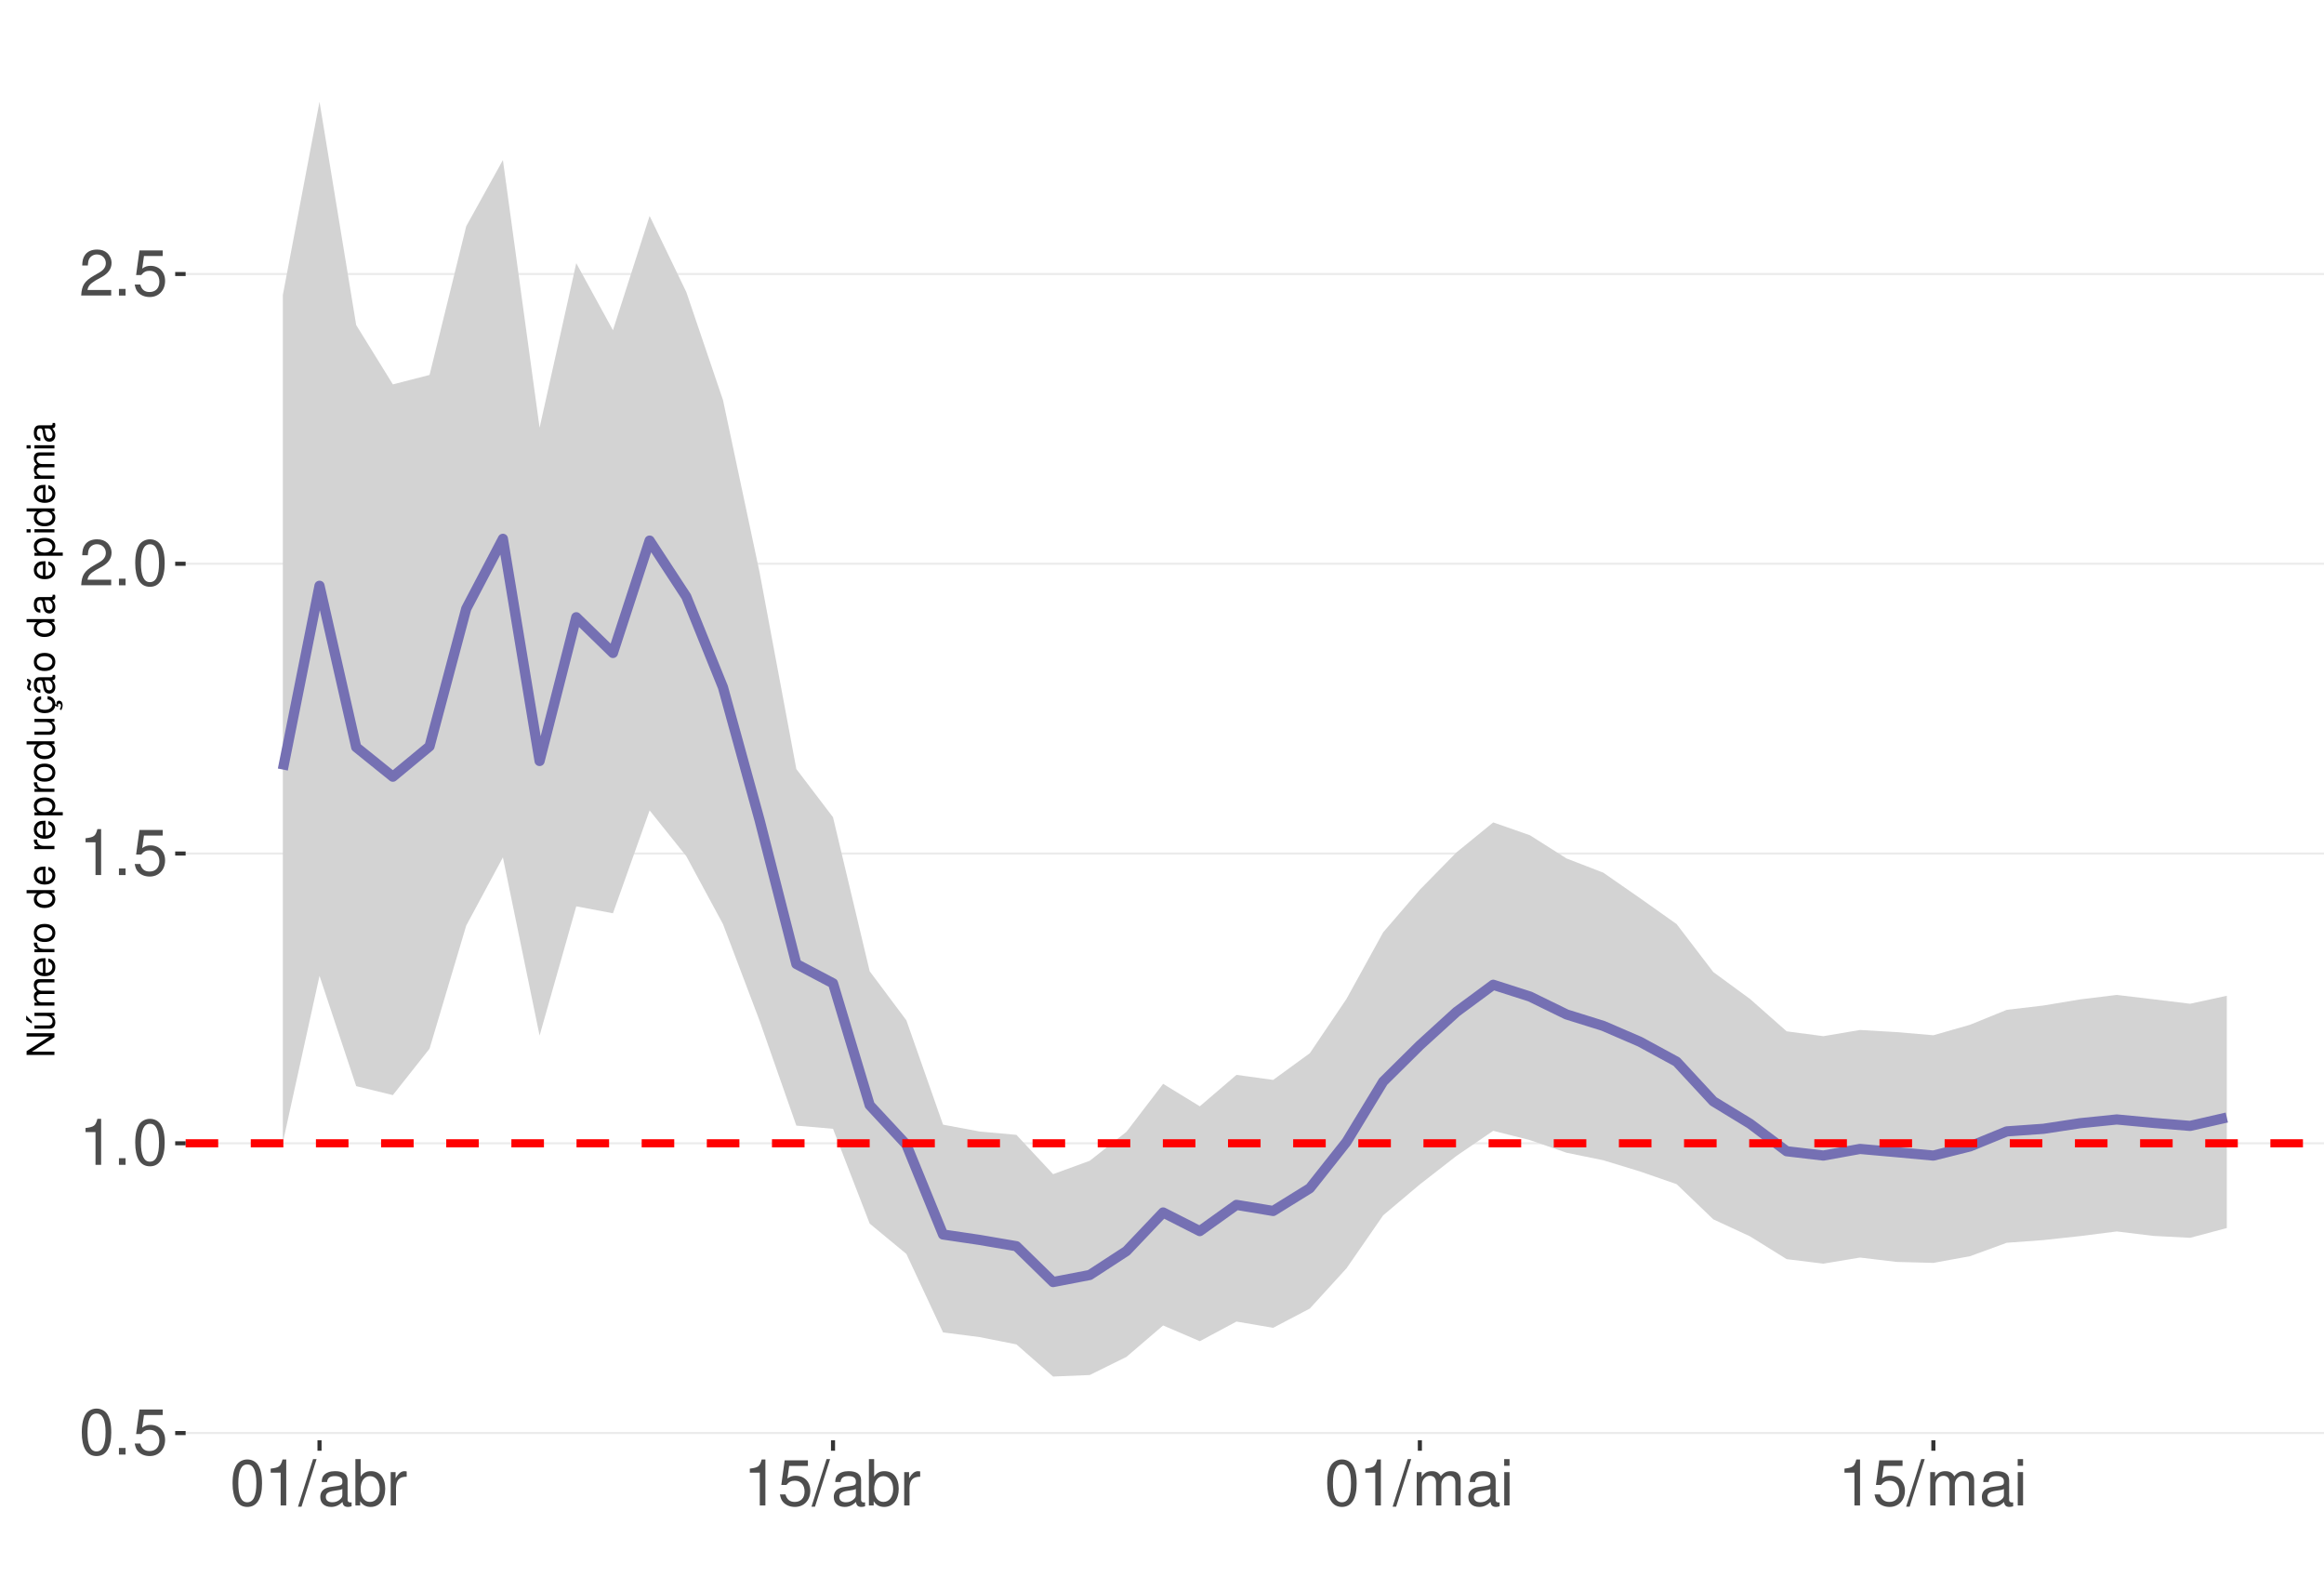
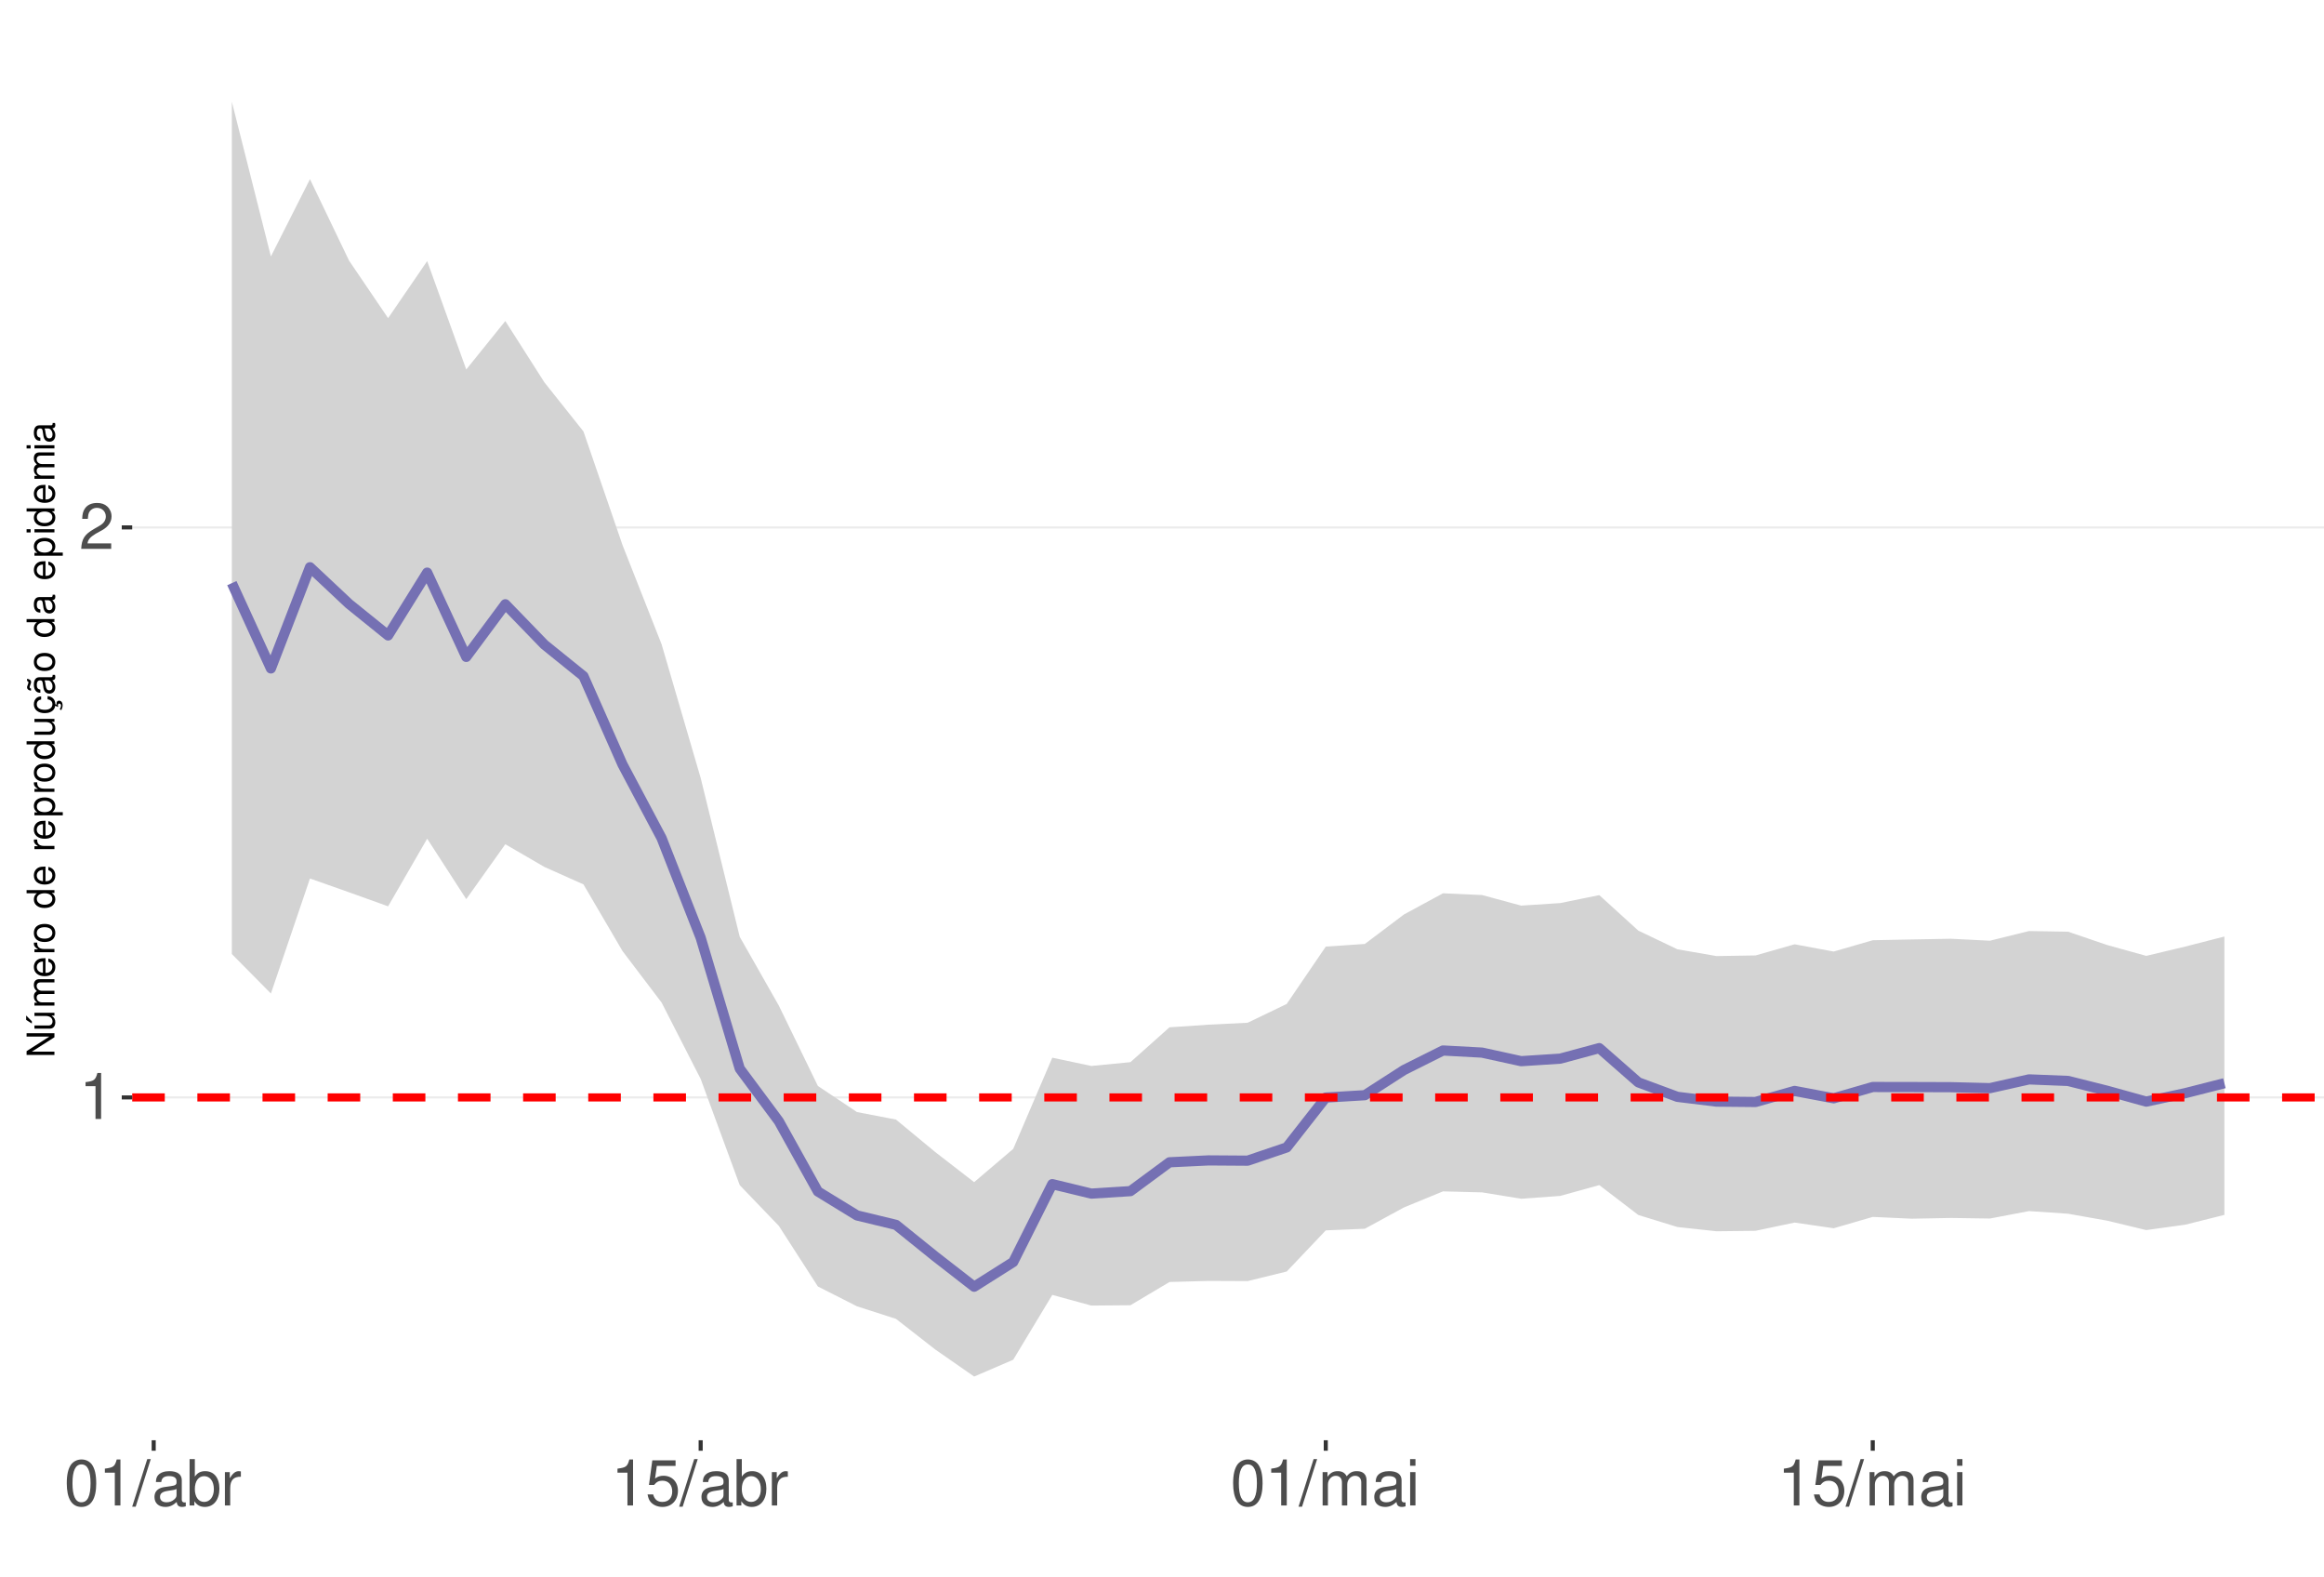
<svg xmlns="http://www.w3.org/2000/svg" xmlns:xlink="http://www.w3.org/1999/xlink" width="609pt" height="413pt" viewBox="0 0 609 413" version="1.1">
  <defs>
    <g>
      <symbol overflow="visible" id="glyph0-0">
        <path style="stroke:none;" d="" />
      </symbol>
      <symbol overflow="visible" id="glyph0-1">
+         <path style="stroke:none;" d="M 4.312 -8.578 L 4.312 0 L 5.781 0 L 5.781 -12.047 L 4.812 -12.047 C 4.297 -10.188 3.969 -9.938 1.703 -9.641 L 1.703 -8.578 Z M 4.312 -8.578 " />
+       </symbol>
+       <symbol overflow="visible" id="glyph0-2">
+         <path style="stroke:none;" d="M 8.422 -1.453 L 2.219 -1.453 C 2.359 -2.453 2.891 -3.078 4.344 -3.969 L 6.016 -4.891 C 7.656 -5.812 8.516 -7.047 8.516 -8.531 C 8.516 -9.531 8.109 -10.453 7.406 -11.109 C 6.719 -11.75 5.844 -12.047 4.734 -12.047 C 3.234 -12.047 2.109 -11.516 1.469 -10.484 C 1.047 -9.844 0.859 -9.094 0.828 -7.875 L 2.297 -7.875 C 2.344 -8.688 2.453 -9.172 2.641 -9.578 C 3.031 -10.312 3.797 -10.766 4.688 -10.766 C 6.016 -10.766 7.016 -9.797 7.016 -8.5 C 7.016 -7.531 6.469 -6.703 5.406 -6.094 L 3.875 -5.203 C 1.422 -3.781 0.703 -2.641 0.562 -0.016 L 8.422 -0.016 Z M 8.422 -1.453 " />
+       </symbol>
+       <symbol overflow="visible" id="glyph0-3">
        <path style="stroke:none;" d="M 4.578 -12.047 C 3.484 -12.047 2.484 -11.547 1.859 -10.734 C 1.094 -9.656 0.719 -8.062 0.719 -5.828 C 0.719 -1.766 2.047 0.391 4.578 0.391 C 7.078 0.391 8.438 -1.766 8.438 -5.734 C 8.438 -8.062 8.078 -9.625 7.297 -10.734 C 6.672 -11.562 5.703 -12.047 4.578 -12.047 Z M 4.578 -10.75 C 6.156 -10.75 6.953 -9.125 6.953 -5.859 C 6.953 -2.438 6.172 -0.828 4.547 -0.828 C 3 -0.828 2.219 -2.5 2.219 -5.812 C 2.219 -9.125 3 -10.75 4.578 -10.75 Z M 4.578 -10.75 " />
      </symbol>
-       <symbol overflow="visible" id="glyph0-2">
-         <path style="stroke:none;" d="M 3.188 -1.734 L 1.453 -1.734 L 1.453 0 L 3.188 0 Z M 3.188 -1.734 " />
+       <symbol overflow="visible" id="glyph0-4">
+         <path style="stroke:none;" d="M 3.812 -12.141 L -0.141 0.328 L 0.781 0.328 L 4.734 -12.141 Z M 3.812 -12.141 " />
      </symbol>
-       <symbol overflow="visible" id="glyph0-3">
+       <symbol overflow="visible" id="glyph0-5">
+         <path style="stroke:none;" d="M 8.906 -0.812 C 8.766 -0.781 8.688 -0.781 8.609 -0.781 C 8.125 -0.781 7.859 -1.031 7.859 -1.469 L 7.859 -6.594 C 7.859 -8.141 6.734 -8.984 4.578 -8.984 C 3.297 -8.984 2.281 -8.609 1.688 -7.969 C 1.281 -7.516 1.109 -7.016 1.078 -6.141 L 2.484 -6.141 C 2.594 -7.219 3.234 -7.688 4.531 -7.688 C 5.797 -7.688 6.484 -7.234 6.484 -6.391 L 6.484 -6.031 C 6.469 -5.438 6.156 -5.219 5.031 -5.062 C 3.062 -4.812 2.766 -4.75 2.234 -4.531 C 1.219 -4.094 0.703 -3.328 0.703 -2.203 C 0.703 -0.609 1.797 0.391 3.562 0.391 C 4.656 0.391 5.547 0 6.531 -0.906 C 6.625 0 7.062 0.391 7.969 0.391 C 8.266 0.391 8.438 0.344 8.906 0.234 Z M 6.484 -2.75 C 6.484 -2.281 6.344 -2 5.922 -1.609 C 5.359 -1.094 4.688 -0.828 3.859 -0.828 C 2.781 -0.828 2.156 -1.344 2.156 -2.234 C 2.156 -3.141 2.75 -3.609 4.25 -3.828 C 5.734 -4.031 6.016 -4.094 6.484 -4.312 Z M 6.484 -2.75 " />
+       </symbol>
+       <symbol overflow="visible" id="glyph0-6">
+         <path style="stroke:none;" d="M 0.906 -12.141 L 0.906 0 L 2.156 0 L 2.156 -1.109 C 2.812 -0.094 3.703 0.391 4.906 0.391 C 7.219 0.391 8.719 -1.5 8.719 -4.391 C 8.719 -7.234 7.297 -8.984 4.984 -8.984 C 3.781 -8.984 2.938 -8.531 2.281 -7.547 L 2.281 -12.141 Z M 4.719 -7.672 C 6.266 -7.672 7.266 -6.328 7.266 -4.25 C 7.266 -2.266 6.234 -0.922 4.719 -0.922 C 3.234 -0.922 2.281 -2.25 2.281 -4.297 C 2.281 -6.344 3.234 -7.672 4.719 -7.672 Z M 4.719 -7.672 " />
+       </symbol>
+       <symbol overflow="visible" id="glyph0-7">
+         <path style="stroke:none;" d="M 1.156 -8.734 L 1.156 0 L 2.547 0 L 2.547 -4.531 C 2.562 -6.625 3.438 -7.562 5.344 -7.516 L 5.344 -8.922 C 5.109 -8.969 4.984 -8.984 4.812 -8.984 C 3.922 -8.984 3.234 -8.438 2.438 -7.141 L 2.438 -8.734 Z M 1.156 -8.734 " />
+       </symbol>
+       <symbol overflow="visible" id="glyph0-8">
        <path style="stroke:none;" d="M 7.922 -11.812 L 1.828 -11.812 L 0.953 -5.375 L 2.297 -5.375 C 2.984 -6.203 3.547 -6.484 4.484 -6.484 C 6.062 -6.484 7.047 -5.391 7.047 -3.641 C 7.047 -1.953 6.062 -0.922 4.469 -0.922 C 3.188 -0.922 2.406 -1.562 2.047 -2.891 L 0.578 -2.891 C 0.781 -1.938 0.953 -1.469 1.297 -1.031 C 1.969 -0.141 3.172 0.391 4.5 0.391 C 6.875 0.391 8.547 -1.344 8.547 -3.844 C 8.547 -6.172 7 -7.781 4.734 -7.781 C 3.891 -7.781 3.234 -7.562 2.547 -7.062 L 3.016 -10.359 L 7.922 -10.359 Z M 7.922 -11.812 " />
      </symbol>
-       <symbol overflow="visible" id="glyph0-4">
-         <path style="stroke:none;" d="M 4.312 -8.578 L 4.312 0 L 5.781 0 L 5.781 -12.047 L 4.812 -12.047 C 4.297 -10.188 3.969 -9.938 1.703 -9.641 L 1.703 -8.578 Z M 4.312 -8.578 " />
-       </symbol>
-       <symbol overflow="visible" id="glyph0-5">
-         <path style="stroke:none;" d="M 8.422 -1.453 L 2.219 -1.453 C 2.359 -2.453 2.891 -3.078 4.344 -3.969 L 6.016 -4.891 C 7.656 -5.812 8.516 -7.047 8.516 -8.531 C 8.516 -9.531 8.109 -10.453 7.406 -11.109 C 6.719 -11.75 5.844 -12.047 4.734 -12.047 C 3.234 -12.047 2.109 -11.516 1.469 -10.484 C 1.047 -9.844 0.859 -9.094 0.828 -7.875 L 2.297 -7.875 C 2.344 -8.688 2.453 -9.172 2.641 -9.578 C 3.031 -10.312 3.797 -10.766 4.688 -10.766 C 6.016 -10.766 7.016 -9.797 7.016 -8.5 C 7.016 -7.531 6.469 -6.703 5.406 -6.094 L 3.875 -5.203 C 1.422 -3.781 0.703 -2.641 0.562 -0.016 L 8.422 -0.016 Z M 8.422 -1.453 " />
-       </symbol>
-       <symbol overflow="visible" id="glyph0-6">
-         <path style="stroke:none;" d="M 3.812 -12.141 L -0.141 0.328 L 0.781 0.328 L 4.734 -12.141 Z M 3.812 -12.141 " />
-       </symbol>
-       <symbol overflow="visible" id="glyph0-7">
-         <path style="stroke:none;" d="M 8.906 -0.812 C 8.766 -0.781 8.688 -0.781 8.609 -0.781 C 8.125 -0.781 7.859 -1.031 7.859 -1.469 L 7.859 -6.594 C 7.859 -8.141 6.734 -8.984 4.578 -8.984 C 3.297 -8.984 2.281 -8.609 1.688 -7.969 C 1.281 -7.516 1.109 -7.016 1.078 -6.141 L 2.484 -6.141 C 2.594 -7.219 3.234 -7.688 4.531 -7.688 C 5.797 -7.688 6.484 -7.234 6.484 -6.391 L 6.484 -6.031 C 6.469 -5.438 6.156 -5.219 5.031 -5.062 C 3.062 -4.812 2.766 -4.75 2.234 -4.531 C 1.219 -4.094 0.703 -3.328 0.703 -2.203 C 0.703 -0.609 1.797 0.391 3.562 0.391 C 4.656 0.391 5.547 0 6.531 -0.906 C 6.625 0 7.062 0.391 7.969 0.391 C 8.266 0.391 8.438 0.344 8.906 0.234 Z M 6.484 -2.75 C 6.484 -2.281 6.344 -2 5.922 -1.609 C 5.359 -1.094 4.688 -0.828 3.859 -0.828 C 2.781 -0.828 2.156 -1.344 2.156 -2.234 C 2.156 -3.141 2.75 -3.609 4.25 -3.828 C 5.734 -4.031 6.016 -4.094 6.484 -4.312 Z M 6.484 -2.75 " />
-       </symbol>
-       <symbol overflow="visible" id="glyph0-8">
-         <path style="stroke:none;" d="M 0.906 -12.141 L 0.906 0 L 2.156 0 L 2.156 -1.109 C 2.812 -0.094 3.703 0.391 4.906 0.391 C 7.219 0.391 8.719 -1.5 8.719 -4.391 C 8.719 -7.234 7.297 -8.984 4.984 -8.984 C 3.781 -8.984 2.938 -8.531 2.281 -7.547 L 2.281 -12.141 Z M 4.719 -7.672 C 6.266 -7.672 7.266 -6.328 7.266 -4.25 C 7.266 -2.266 6.234 -0.922 4.719 -0.922 C 3.234 -0.922 2.281 -2.25 2.281 -4.297 C 2.281 -6.344 3.234 -7.672 4.719 -7.672 Z M 4.719 -7.672 " />
-       </symbol>
      <symbol overflow="visible" id="glyph0-9">
-         <path style="stroke:none;" d="M 1.156 -8.734 L 1.156 0 L 2.547 0 L 2.547 -4.531 C 2.562 -6.625 3.438 -7.562 5.344 -7.516 L 5.344 -8.922 C 5.109 -8.969 4.984 -8.984 4.812 -8.984 C 3.922 -8.984 3.234 -8.438 2.438 -7.141 L 2.438 -8.734 Z M 1.156 -8.734 " />
+         <path style="stroke:none;" d="M 1.172 -8.734 L 1.172 0 L 2.562 0 L 2.562 -5.484 C 2.562 -6.75 3.484 -7.766 4.609 -7.766 C 5.641 -7.766 6.234 -7.125 6.234 -6.016 L 6.234 0 L 7.625 0 L 7.625 -5.484 C 7.625 -6.75 8.547 -7.766 9.672 -7.766 C 10.688 -7.766 11.297 -7.109 11.297 -6.016 L 11.297 0 L 12.688 0 L 12.688 -6.547 C 12.688 -8.109 11.797 -8.984 10.156 -8.984 C 9 -8.984 8.297 -8.625 7.484 -7.641 C 6.969 -8.578 6.266 -8.984 5.125 -8.984 C 3.969 -8.984 3.188 -8.547 2.453 -7.5 L 2.453 -8.734 Z M 1.172 -8.734 " />
      </symbol>
      <symbol overflow="visible" id="glyph0-10">
-         <path style="stroke:none;" d="M 1.172 -8.734 L 1.172 0 L 2.562 0 L 2.562 -5.484 C 2.562 -6.75 3.484 -7.766 4.609 -7.766 C 5.641 -7.766 6.234 -7.125 6.234 -6.016 L 6.234 0 L 7.625 0 L 7.625 -5.484 C 7.625 -6.75 8.547 -7.766 9.672 -7.766 C 10.688 -7.766 11.297 -7.109 11.297 -6.016 L 11.297 0 L 12.688 0 L 12.688 -6.547 C 12.688 -8.109 11.797 -8.984 10.156 -8.984 C 9 -8.984 8.297 -8.625 7.484 -7.641 C 6.969 -8.578 6.266 -8.984 5.125 -8.984 C 3.969 -8.984 3.188 -8.547 2.453 -7.5 L 2.453 -8.734 Z M 1.172 -8.734 " />
-       </symbol>
-       <symbol overflow="visible" id="glyph0-11">
        <path style="stroke:none;" d="M 2.5 -8.734 L 1.109 -8.734 L 1.109 0 L 2.5 0 Z M 2.5 -12.141 L 1.094 -12.141 L 1.094 -10.391 L 2.5 -10.391 Z M 2.5 -12.141 " />
      </symbol>
      <symbol overflow="visible" id="glyph1-0">
        <path style="stroke:none;" d="" />
      </symbol>
      <symbol overflow="visible" id="glyph1-1">
        <path style="stroke:none;" d="M -7.297 -6.453 L -7.297 -5.578 L -1.328 -5.578 L -7.297 -1.766 L -7.297 -0.766 L 0 -0.766 L 0 -1.641 L -5.906 -1.641 L 0 -5.406 L 0 -6.453 Z M -7.297 -6.453 " />
      </symbol>
      <symbol overflow="visible" id="glyph1-2">
        <path style="stroke:none;" d="M 0 -4.812 L -5.234 -4.812 L -5.234 -3.984 L -2.266 -3.984 C -1.203 -3.984 -0.5 -3.438 -0.5 -2.562 C -0.5 -1.906 -0.906 -1.484 -1.531 -1.484 L -5.234 -1.484 L -5.234 -0.656 L -1.203 -0.656 C -0.328 -0.656 0.234 -1.297 0.234 -2.312 C 0.234 -3.094 -0.047 -3.578 -0.734 -4.062 L 0 -4.062 Z M -7.406 -2.953 L -5.922 -2 L -5.922 -2.594 L -7.406 -4.094 Z M -7.406 -2.953 " />
      </symbol>
      <symbol overflow="visible" id="glyph1-3">
        <path style="stroke:none;" d="M -5.234 -0.703 L 0 -0.703 L 0 -1.547 L -3.297 -1.547 C -4.047 -1.547 -4.656 -2.094 -4.656 -2.766 C -4.656 -3.391 -4.281 -3.734 -3.609 -3.734 L 0 -3.734 L 0 -4.578 L -3.297 -4.578 C -4.047 -4.578 -4.656 -5.125 -4.656 -5.812 C -4.656 -6.422 -4.266 -6.781 -3.609 -6.781 L 0 -6.781 L 0 -7.625 L -3.938 -7.625 C -4.875 -7.625 -5.391 -7.078 -5.391 -6.094 C -5.391 -5.406 -5.188 -4.984 -4.594 -4.484 C -5.156 -4.188 -5.391 -3.766 -5.391 -3.078 C -5.391 -2.375 -5.125 -1.906 -4.5 -1.469 L -5.234 -1.469 Z M -5.234 -0.703 " />
      </symbol>
      <symbol overflow="visible" id="glyph1-4">
        <path style="stroke:none;" d="M -2.344 -5.125 C -3.141 -5.125 -3.625 -5.062 -4.016 -4.922 C -4.875 -4.578 -5.391 -3.781 -5.391 -2.797 C -5.391 -1.344 -4.281 -0.406 -2.547 -0.406 C -0.812 -0.406 0.234 -1.297 0.234 -2.781 C 0.234 -3.984 -0.453 -4.812 -1.594 -5.016 L -1.594 -4.188 C -0.906 -3.953 -0.547 -3.484 -0.547 -2.812 C -0.547 -2.281 -0.781 -1.828 -1.219 -1.547 C -1.516 -1.344 -1.812 -1.281 -2.344 -1.266 Z M -3.016 -1.297 C -3.984 -1.359 -4.625 -1.953 -4.625 -2.797 C -4.625 -3.641 -3.953 -4.234 -3.016 -4.234 Z M -3.016 -1.297 " />
      </symbol>
      <symbol overflow="visible" id="glyph1-5">
        <path style="stroke:none;" d="M -5.234 -0.688 L 0 -0.688 L 0 -1.531 L -2.719 -1.531 C -3.984 -1.547 -4.547 -2.062 -4.516 -3.203 L -5.359 -3.203 C -5.375 -3.062 -5.391 -2.984 -5.391 -2.891 C -5.391 -2.344 -5.062 -1.938 -4.297 -1.453 L -5.234 -1.453 Z M -5.234 -0.688 " />
      </symbol>
      <symbol overflow="visible" id="glyph1-6">
        <path style="stroke:none;" d="M -5.391 -2.719 C -5.391 -1.234 -4.344 -0.359 -2.578 -0.359 C -0.812 -0.359 0.234 -1.234 0.234 -2.734 C 0.234 -4.203 -0.812 -5.094 -2.547 -5.094 C -4.359 -5.094 -5.391 -4.234 -5.391 -2.719 Z M -4.625 -2.734 C -4.625 -3.672 -3.844 -4.234 -2.547 -4.234 C -1.312 -4.234 -0.547 -3.656 -0.547 -2.734 C -0.547 -1.797 -1.312 -1.234 -2.578 -1.234 C -3.844 -1.234 -4.625 -1.797 -4.625 -2.734 Z M -4.625 -2.734 " />
      </symbol>
      <symbol overflow="visible" id="glyph1-7">
        <path style="stroke:none;" d="" />
      </symbol>
      <symbol overflow="visible" id="glyph1-8">
        <path style="stroke:none;" d="M -7.297 -4.953 L -7.297 -4.125 L -4.578 -4.125 C -5.109 -3.766 -5.391 -3.203 -5.391 -2.516 C -5.391 -1.156 -4.297 -0.266 -2.625 -0.266 C -0.859 -0.266 0.234 -1.125 0.234 -2.547 C 0.234 -3.266 -0.047 -3.766 -0.688 -4.203 L 0 -4.203 L 0 -4.953 Z M -4.609 -2.656 C -4.609 -3.547 -3.812 -4.125 -2.562 -4.125 C -1.344 -4.125 -0.547 -3.547 -0.547 -2.656 C -0.547 -1.734 -1.359 -1.125 -2.578 -1.125 C -3.797 -1.125 -4.609 -1.734 -4.609 -2.656 Z M -4.609 -2.656 " />
      </symbol>
      <symbol overflow="visible" id="glyph1-9">
        <path style="stroke:none;" d="M 2.188 -0.547 L 2.188 -1.375 L -0.547 -1.375 C -0.016 -1.812 0.234 -2.312 0.234 -2.984 C 0.234 -4.344 -0.859 -5.234 -2.531 -5.234 C -4.297 -5.234 -5.391 -4.375 -5.391 -2.984 C -5.391 -2.266 -5.062 -1.703 -4.453 -1.312 L -5.234 -1.312 L -5.234 -0.547 Z M -4.609 -2.844 C -4.609 -3.766 -3.797 -4.359 -2.547 -4.359 C -1.359 -4.359 -0.547 -3.75 -0.547 -2.844 C -0.547 -1.953 -1.344 -1.375 -2.578 -1.375 C -3.812 -1.375 -4.609 -1.953 -4.609 -2.844 Z M -4.609 -2.844 " />
      </symbol>
      <symbol overflow="visible" id="glyph1-10">
        <path style="stroke:none;" d="M 0 -4.812 L -5.234 -4.812 L -5.234 -3.984 L -2.266 -3.984 C -1.203 -3.984 -0.5 -3.438 -0.5 -2.562 C -0.5 -1.906 -0.906 -1.484 -1.531 -1.484 L -5.234 -1.484 L -5.234 -0.656 L -1.203 -0.656 C -0.328 -0.656 0.234 -1.297 0.234 -2.312 C 0.234 -3.094 -0.047 -3.578 -0.734 -4.062 L 0 -4.062 Z M 0 -4.812 " />
      </symbol>
      <symbol overflow="visible" id="glyph1-11">
        <path style="stroke:none;" d="M 0.234 -2.641 C 0.234 -3.875 -0.547 -4.703 -1.797 -4.766 L -1.797 -3.938 C -0.953 -3.797 -0.531 -3.359 -0.531 -2.656 C -0.531 -1.734 -1.281 -1.188 -2.516 -1.188 C -3.844 -1.188 -4.625 -1.719 -4.625 -2.625 C -4.625 -3.328 -4.203 -3.766 -3.484 -3.875 L -3.484 -4.703 C -3.984 -4.672 -4.312 -4.562 -4.609 -4.359 C -5.094 -4 -5.391 -3.375 -5.391 -2.641 C -5.391 -1.219 -4.266 -0.312 -2.531 -0.312 C -1.469 -0.312 -0.625 -0.672 -0.156 -1.312 C 0.047 -1.594 0.125 -1.812 0.203 -2.25 L 0.922 -1.938 L 0.984 -2.062 C 0.938 -2.188 0.906 -2.25 0.906 -2.375 C 0.906 -2.656 1.047 -2.828 1.281 -2.828 C 1.547 -2.828 1.734 -2.594 1.734 -2.297 C 1.734 -2.031 1.672 -1.844 1.438 -1.406 L 1.406 -1.312 L 1.812 -1.094 C 2.078 -1.75 2.141 -1.953 2.141 -2.344 C 2.141 -3.109 1.781 -3.578 1.203 -3.578 C 0.781 -3.578 0.547 -3.297 0.547 -2.797 C 0.547 -2.703 0.547 -2.641 0.562 -2.516 Z M 0.234 -2.641 " />
      </symbol>
      <symbol overflow="visible" id="glyph1-12">
        <path style="stroke:none;" d="M -0.484 -5.344 C -0.469 -5.266 -0.469 -5.219 -0.469 -5.172 C -0.469 -4.875 -0.625 -4.719 -0.875 -4.719 L -3.953 -4.719 C -4.891 -4.719 -5.391 -4.047 -5.391 -2.75 C -5.391 -1.984 -5.172 -1.375 -4.781 -1.016 C -4.516 -0.766 -4.203 -0.672 -3.688 -0.656 L -3.688 -1.484 C -4.328 -1.562 -4.625 -1.938 -4.625 -2.719 C -4.625 -3.484 -4.344 -3.891 -3.844 -3.891 L -3.625 -3.891 C -3.266 -3.875 -3.125 -3.703 -3.047 -3.016 C -2.891 -1.844 -2.844 -1.656 -2.719 -1.344 C -2.453 -0.734 -2 -0.422 -1.312 -0.422 C -0.375 -0.422 0.234 -1.078 0.234 -2.141 C 0.234 -2.797 0 -3.328 -0.547 -3.922 C 0 -3.984 0.234 -4.234 0.234 -4.781 C 0.234 -4.953 0.203 -5.062 0.141 -5.344 Z M -1.656 -3.891 C -1.375 -3.891 -1.203 -3.812 -0.969 -3.562 C -0.656 -3.219 -0.5 -2.812 -0.5 -2.312 C -0.5 -1.672 -0.812 -1.297 -1.344 -1.297 C -1.891 -1.297 -2.172 -1.656 -2.297 -2.547 C -2.422 -3.438 -2.453 -3.609 -2.594 -3.891 Z M -7.172 -3.75 C -6.922 -3.672 -6.812 -3.547 -6.812 -3.375 C -6.812 -3.25 -6.875 -2.984 -6.984 -2.734 C -7.156 -2.312 -7.172 -2.25 -7.172 -2.047 C -7.172 -1.594 -6.797 -1.297 -6.141 -1.188 L -6.141 -1.766 C -6.375 -1.812 -6.5 -1.938 -6.5 -2.094 C -6.5 -2.203 -6.469 -2.344 -6.375 -2.578 C -6.156 -3.156 -6.125 -3.234 -6.125 -3.438 C -6.125 -3.922 -6.484 -4.219 -7.172 -4.312 Z M -7.172 -3.75 " />
      </symbol>
      <symbol overflow="visible" id="glyph1-13">
        <path style="stroke:none;" d="M -0.484 -5.344 C -0.469 -5.266 -0.469 -5.219 -0.469 -5.172 C -0.469 -4.875 -0.625 -4.719 -0.875 -4.719 L -3.953 -4.719 C -4.891 -4.719 -5.391 -4.047 -5.391 -2.75 C -5.391 -1.984 -5.172 -1.375 -4.781 -1.016 C -4.516 -0.766 -4.203 -0.672 -3.688 -0.656 L -3.688 -1.484 C -4.328 -1.562 -4.625 -1.938 -4.625 -2.719 C -4.625 -3.484 -4.344 -3.891 -3.844 -3.891 L -3.625 -3.891 C -3.266 -3.875 -3.125 -3.703 -3.047 -3.016 C -2.891 -1.844 -2.844 -1.656 -2.719 -1.344 C -2.453 -0.734 -2 -0.422 -1.312 -0.422 C -0.375 -0.422 0.234 -1.078 0.234 -2.141 C 0.234 -2.797 0 -3.328 -0.547 -3.922 C 0 -3.984 0.234 -4.234 0.234 -4.781 C 0.234 -4.953 0.203 -5.062 0.141 -5.344 Z M -1.656 -3.891 C -1.375 -3.891 -1.203 -3.812 -0.969 -3.562 C -0.656 -3.219 -0.5 -2.812 -0.5 -2.312 C -0.5 -1.672 -0.812 -1.297 -1.344 -1.297 C -1.891 -1.297 -2.172 -1.656 -2.297 -2.547 C -2.422 -3.438 -2.453 -3.609 -2.594 -3.891 Z M -1.656 -3.891 " />
      </symbol>
      <symbol overflow="visible" id="glyph1-14">
        <path style="stroke:none;" d="M -5.234 -1.5 L -5.234 -0.672 L 0 -0.672 L 0 -1.5 Z M -7.297 -1.5 L -7.297 -0.656 L -6.234 -0.656 L -6.234 -1.5 Z M -7.297 -1.5 " />
      </symbol>
    </g>
    <clipPath id="clip1">
-       <path d="M 48.645 9.961 L 609 9.961 L 609 377.328 L 48.645 377.328 Z M 48.645 9.961 " />
+       <path d="M 34.645 9.961 L 609 9.961 L 609 377.328 L 34.645 377.328 Z M 34.645 9.961 " />
    </clipPath>
    <clipPath id="clip2">
-       <path d="M 48.645 375 L 609 375 L 609 376 L 48.645 376 Z M 48.645 375 " />
+       <path d="M 34.645 287 L 609 287 L 609 288 L 34.645 288 Z M 34.645 287 " />
    </clipPath>
    <clipPath id="clip3">
-       <path d="M 48.645 299 L 609 299 L 609 300 L 48.645 300 Z M 48.645 299 " />
+       <path d="M 34.645 137 L 609 137 L 609 139 L 34.645 139 Z M 34.645 137 " />
    </clipPath>
    <clipPath id="clip4">
-       <path d="M 48.645 223 L 609 223 L 609 224 L 48.645 224 Z M 48.645 223 " />
-     </clipPath>
-     <clipPath id="clip5">
-       <path d="M 48.645 147 L 609 147 L 609 148 L 48.645 148 Z M 48.645 147 " />
-     </clipPath>
-     <clipPath id="clip6">
-       <path d="M 48.645 71 L 609 71 L 609 73 L 48.645 73 Z M 48.645 71 " />
-     </clipPath>
-     <clipPath id="clip7">
-       <path d="M 48.645 298 L 609 298 L 609 301 L 48.645 301 Z M 48.645 298 " />
+       <path d="M 34.645 286 L 609 286 L 609 289 L 34.645 289 Z M 34.645 286 " />
    </clipPath>
  </defs>
  <g id="surface68">
    <rect x="0" y="0" width="609" height="413" style="fill:rgb(100%,100%,100%);fill-opacity:1;stroke:none;" />
    <rect x="0" y="0" width="609" height="413" style="fill:rgb(100%,100%,100%);fill-opacity:1;stroke:none;" />
    <path style="fill:none;stroke-width:1.067;stroke-linecap:round;stroke-linejoin:round;stroke:rgb(100%,100%,100%);stroke-opacity:1;stroke-miterlimit:10;" d="M 0 413 L 609 413 L 609 0 L 0 0 Z M 0 413 " />
    <g clip-path="url(#clip1)" clip-rule="nonzero">
-       <path style=" stroke:none;fill-rule:nonzero;fill:rgb(100%,100%,100%);fill-opacity:1;" d="M 48.645 377.328 L 609 377.328 L 609 9.961 L 48.645 9.961 Z M 48.645 377.328 " />
+       <path style=" stroke:none;fill-rule:nonzero;fill:rgb(100%,100%,100%);fill-opacity:1;" d="M 34.645 377.328 L 609 377.328 L 609 9.961 L 34.645 9.961 Z M 34.645 377.328 " />
    </g>
    <g clip-path="url(#clip2)" clip-rule="nonzero">
-       <path style="fill:none;stroke-width:0.533;stroke-linecap:butt;stroke-linejoin:round;stroke:rgb(92.157%,92.157%,92.157%);stroke-opacity:1;stroke-miterlimit:10;" d="M 48.645 375.434 L 609 375.434 " />
+       <path style="fill:none;stroke-width:0.533;stroke-linecap:butt;stroke-linejoin:round;stroke:rgb(92.157%,92.157%,92.157%);stroke-opacity:1;stroke-miterlimit:10;" d="M 34.645 287.504 L 609 287.504 " />
    </g>
    <g clip-path="url(#clip3)" clip-rule="nonzero">
-       <path style="fill:none;stroke-width:0.533;stroke-linecap:butt;stroke-linejoin:round;stroke:rgb(92.157%,92.157%,92.157%);stroke-opacity:1;stroke-miterlimit:10;" d="M 48.645 299.523 L 609 299.523 " />
+       <path style="fill:none;stroke-width:0.533;stroke-linecap:butt;stroke-linejoin:round;stroke:rgb(92.157%,92.157%,92.157%);stroke-opacity:1;stroke-miterlimit:10;" d="M 34.645 138.172 L 609 138.172 " />
    </g>
+     <path style=" stroke:none;fill-rule:nonzero;fill:rgb(82.745%,82.745%,82.745%);fill-opacity:1;" d="M 60.754 26.66 L 70.988 67.184 L 81.227 46.938 L 91.465 68.27 L 101.703 83.352 L 111.941 68.395 L 122.18 96.797 L 132.418 84.102 L 142.656 100.164 L 152.895 113.031 L 163.133 142.809 L 173.371 168.793 L 183.609 203.812 L 193.848 245.43 L 204.086 263.438 L 214.324 284.5 L 224.562 291.336 L 234.801 293.312 L 245.039 301.785 L 255.273 309.703 L 265.512 300.988 L 275.75 277.098 L 285.988 279.262 L 296.227 278.266 L 306.465 269.133 L 316.703 268.445 L 326.941 267.941 L 337.18 263.016 L 347.418 247.992 L 357.656 247.301 L 367.895 239.582 L 378.133 234.027 L 388.371 234.484 L 398.609 237.254 L 408.848 236.59 L 419.086 234.504 L 429.32 243.809 L 439.559 248.695 L 449.797 250.473 L 460.035 250.309 L 470.273 247.387 L 480.512 249.289 L 490.75 246.324 L 500.988 246.121 L 511.227 245.938 L 521.465 246.449 L 531.703 243.914 L 541.941 244.09 L 552.18 247.578 L 562.418 250.422 L 572.656 247.98 L 582.895 245.355 L 582.895 318.281 L 572.656 320.844 L 562.418 322.258 L 552.18 319.793 L 541.941 317.977 L 531.703 317.281 L 521.465 319.23 L 511.227 319.082 L 500.988 319.277 L 490.75 318.809 L 480.512 321.781 L 470.273 320.289 L 460.035 322.449 L 449.797 322.566 L 439.559 321.457 L 429.32 318.305 L 419.086 310.473 L 408.848 313.309 L 398.609 314.051 L 388.371 312.383 L 378.133 312.117 L 367.895 316.332 L 357.656 321.906 L 347.418 322.336 L 337.18 333.113 L 326.941 335.621 L 316.703 335.578 L 306.465 335.859 L 296.227 341.949 L 285.988 342.039 L 275.75 339.242 L 265.512 356.227 L 255.273 360.629 L 245.039 353.512 L 234.801 345.523 L 224.562 342.227 L 214.324 337.035 L 204.086 321.148 L 193.848 310.492 L 183.609 282.664 L 173.371 262.652 L 163.133 249.168 L 152.895 231.695 L 142.656 227.121 L 132.418 221.176 L 122.18 235.559 L 111.941 219.719 L 101.703 237.441 L 91.465 233.762 L 81.227 230.152 L 70.988 260.285 L 60.754 249.938 Z M 60.754 26.66 " />
+     <path style="fill:none;stroke-width:2.667;stroke-linecap:butt;stroke-linejoin:round;stroke:rgb(45.882%,43.922%,70.196%);stroke-opacity:1;stroke-miterlimit:10;" d="M 60.754 152.77 L 70.988 175.121 L 81.227 148.602 L 91.465 158.207 L 101.703 166.473 L 111.941 150.016 L 122.18 172.102 L 132.418 158.305 L 142.656 168.875 L 152.895 177.141 L 163.133 200.297 L 173.371 219.582 L 183.609 245.672 L 193.848 279.961 L 204.086 293.738 L 214.324 312.145 L 224.562 318.418 L 234.801 320.891 L 245.039 329.141 L 255.273 337.098 L 265.512 330.629 L 275.75 310.223 L 285.988 312.703 L 296.227 312.055 L 306.465 304.496 L 316.703 304.004 L 326.941 304.074 L 337.18 300.605 L 347.418 287.539 L 357.656 286.926 L 367.895 280.332 L 378.133 275.211 L 388.371 275.766 L 398.609 278.008 L 408.848 277.348 L 419.086 274.59 L 429.32 283.559 L 439.559 287.352 L 449.797 288.602 L 460.035 288.699 L 470.273 285.805 L 480.512 287.738 L 490.75 284.773 L 500.988 284.789 L 511.227 284.824 L 521.465 285.078 L 531.703 282.781 L 541.941 283.188 L 552.18 285.762 L 562.418 288.605 L 572.656 286.387 L 582.895 283.785 " />
    <g clip-path="url(#clip4)" clip-rule="nonzero">
-       <path style="fill:none;stroke-width:0.533;stroke-linecap:butt;stroke-linejoin:round;stroke:rgb(92.157%,92.157%,92.157%);stroke-opacity:1;stroke-miterlimit:10;" d="M 48.645 223.613 L 609 223.613 " />
-     </g>
-     <g clip-path="url(#clip5)" clip-rule="nonzero">
-       <path style="fill:none;stroke-width:0.533;stroke-linecap:butt;stroke-linejoin:round;stroke:rgb(92.157%,92.157%,92.157%);stroke-opacity:1;stroke-miterlimit:10;" d="M 48.645 147.699 L 609 147.699 " />
-     </g>
-     <g clip-path="url(#clip6)" clip-rule="nonzero">
-       <path style="fill:none;stroke-width:0.533;stroke-linecap:butt;stroke-linejoin:round;stroke:rgb(92.157%,92.157%,92.157%);stroke-opacity:1;stroke-miterlimit:10;" d="M 48.645 71.789 L 609 71.789 " />
-     </g>
-     <path style=" stroke:none;fill-rule:nonzero;fill:rgb(82.745%,82.745%,82.745%);fill-opacity:1;" d="M 74.117 77.297 L 83.727 26.66 L 93.34 85.156 L 102.949 100.699 L 112.562 98.227 L 122.172 59.27 L 131.785 41.93 L 141.398 112.062 L 151.008 68.945 L 160.621 86.516 L 170.23 56.578 L 179.844 76.504 L 189.453 104.789 L 199.066 150.043 L 208.68 201.469 L 218.289 214.102 L 227.902 254.453 L 237.512 267.301 L 247.125 294.641 L 256.734 296.438 L 266.348 297.309 L 275.957 307.609 L 285.57 304.102 L 295.184 296.512 L 304.793 283.945 L 314.406 289.832 L 324.016 281.598 L 333.629 282.918 L 343.238 275.922 L 352.852 261.684 L 362.465 244.242 L 372.074 233.082 L 381.688 223.293 L 391.297 215.457 L 400.91 218.82 L 410.52 224.906 L 420.133 228.621 L 429.742 235.289 L 439.355 242.094 L 448.969 254.664 L 458.578 261.703 L 468.191 270.188 L 477.801 271.461 L 487.414 269.836 L 497.023 270.395 L 506.637 271.219 L 516.25 268.469 L 525.859 264.559 L 535.473 263.426 L 545.082 261.824 L 554.695 260.652 L 564.305 261.797 L 573.918 262.961 L 583.531 260.875 L 583.531 321.723 L 573.918 324.281 L 564.305 323.789 L 554.695 322.617 L 545.082 323.836 L 535.473 324.879 L 525.859 325.586 L 516.25 329.102 L 506.637 330.855 L 497.023 330.602 L 487.414 329.457 L 477.801 331.055 L 468.191 329.875 L 458.578 323.895 L 448.969 319.449 L 439.355 310.23 L 429.742 306.895 L 420.133 303.965 L 410.52 302 L 400.91 298.68 L 391.297 296.25 L 381.688 302.812 L 372.074 310.289 L 362.465 318.383 L 352.852 332.273 L 343.238 342.816 L 333.629 347.863 L 324.016 346.227 L 314.406 351.367 L 304.793 347.246 L 295.184 355.477 L 285.57 360.23 L 275.957 360.629 L 266.348 352.207 L 256.734 350.301 L 247.125 349.07 L 237.512 328.504 L 227.902 320.562 L 218.289 295.727 L 208.68 294.895 L 199.066 267.461 L 189.453 242.094 L 179.844 224.316 L 170.23 212.312 L 160.621 239.262 L 151.008 237.445 L 141.398 271.301 L 131.785 224.617 L 122.172 242.488 L 112.562 274.738 L 102.949 286.895 L 93.34 284.547 L 83.727 255.652 L 74.117 299.312 Z M 74.117 77.297 " />
-     <path style="fill:none;stroke-width:2.667;stroke-linecap:butt;stroke-linejoin:round;stroke:rgb(45.882%,43.922%,70.196%);stroke-opacity:1;stroke-miterlimit:10;" d="M 74.117 201.605 L 83.727 153.461 L 93.34 195.742 L 102.949 203.48 L 112.562 195.523 L 122.172 159.477 L 131.785 141.16 L 141.398 199.367 L 151.008 161.707 L 160.621 171.066 L 170.23 141.625 L 179.844 156.316 L 189.453 180.055 L 199.066 214.926 L 208.68 252.543 L 218.289 257.609 L 227.902 289.527 L 237.512 299.875 L 247.125 323.418 L 256.734 324.84 L 266.348 326.484 L 275.957 335.875 L 285.57 334.023 L 295.184 327.758 L 304.793 317.645 L 314.406 322.527 L 324.016 315.656 L 333.629 317.254 L 343.238 311.301 L 352.852 299.164 L 362.465 283.352 L 372.074 273.844 L 381.688 265.082 L 391.297 257.992 L 400.91 261.074 L 410.52 265.766 L 420.133 268.773 L 429.742 272.922 L 439.355 278.148 L 448.969 288.523 L 458.578 294.383 L 468.191 301.605 L 477.801 302.734 L 487.414 301 L 497.023 301.852 L 506.637 302.738 L 516.25 300.336 L 525.859 296.406 L 535.473 295.727 L 545.082 294.262 L 554.695 293.281 L 564.305 294.18 L 573.918 294.965 L 583.531 292.77 " />
-     <g clip-path="url(#clip7)" clip-rule="nonzero">
-       <path style="fill:none;stroke-width:2.134;stroke-linecap:butt;stroke-linejoin:round;stroke:rgb(100%,0%,0%);stroke-opacity:1;stroke-dasharray:8.536,8.536;stroke-miterlimit:10;" d="M 48.645 299.523 L 609 299.523 " />
+       <path style="fill:none;stroke-width:2.134;stroke-linecap:butt;stroke-linejoin:round;stroke:rgb(100%,0%,0%);stroke-opacity:1;stroke-dasharray:8.536,8.536;stroke-miterlimit:10;" d="M 34.645 287.504 L 609 287.504 " />
    </g>
    <g style="fill:rgb(30.196%,30.196%,30.196%);fill-opacity:1;">
-       <use xlink:href="#glyph0-1" x="20.715" y="381.071" />
-       <use xlink:href="#glyph0-2" x="29.715" y="381.071" />
-       <use xlink:href="#glyph0-3" x="34.715" y="381.071" />
+       <use xlink:href="#glyph0-1" x="20.715" y="293.142" />
    </g>
    <g style="fill:rgb(30.196%,30.196%,30.196%);fill-opacity:1;">
-       <use xlink:href="#glyph0-4" x="20.715" y="305.161" />
-       <use xlink:href="#glyph0-2" x="29.715" y="305.161" />
-       <use xlink:href="#glyph0-1" x="34.715" y="305.161" />
+       <use xlink:href="#glyph0-2" x="20.715" y="143.81" />
+     </g>
+     <path style="fill:none;stroke-width:1.067;stroke-linecap:butt;stroke-linejoin:round;stroke:rgb(20%,20%,20%);stroke-opacity:1;stroke-miterlimit:10;" d="M 31.906 287.504 L 34.645 287.504 " />
+     <path style="fill:none;stroke-width:1.067;stroke-linecap:butt;stroke-linejoin:round;stroke:rgb(20%,20%,20%);stroke-opacity:1;stroke-miterlimit:10;" d="M 31.906 138.172 L 34.645 138.172 " />
+     <path style="fill:none;stroke-width:1.067;stroke-linecap:butt;stroke-linejoin:round;stroke:rgb(20%,20%,20%);stroke-opacity:1;stroke-miterlimit:10;" d="M 40.277 380.07 L 40.277 377.328 " />
+     <path style="fill:none;stroke-width:1.067;stroke-linecap:butt;stroke-linejoin:round;stroke:rgb(20%,20%,20%);stroke-opacity:1;stroke-miterlimit:10;" d="M 183.609 380.07 L 183.609 377.328 " />
+     <path style="fill:none;stroke-width:1.067;stroke-linecap:butt;stroke-linejoin:round;stroke:rgb(20%,20%,20%);stroke-opacity:1;stroke-miterlimit:10;" d="M 347.418 380.07 L 347.418 377.328 " />
+     <path style="fill:none;stroke-width:1.067;stroke-linecap:butt;stroke-linejoin:round;stroke:rgb(20%,20%,20%);stroke-opacity:1;stroke-miterlimit:10;" d="M 490.75 380.07 L 490.75 377.328 " />
+     <g style="fill:rgb(30.196%,30.196%,30.196%);fill-opacity:1;">
+       <use xlink:href="#glyph0-3" x="16.777" y="394.399" />
+       <use xlink:href="#glyph0-1" x="25.777" y="394.399" />
+       <use xlink:href="#glyph0-4" x="34.777" y="394.399" />
+       <use xlink:href="#glyph0-5" x="39.777" y="394.399" />
+       <use xlink:href="#glyph0-6" x="48.777" y="394.399" />
+       <use xlink:href="#glyph0-7" x="57.777" y="394.399" />
    </g>
    <g style="fill:rgb(30.196%,30.196%,30.196%);fill-opacity:1;">
-       <use xlink:href="#glyph0-4" x="20.715" y="229.251" />
-       <use xlink:href="#glyph0-2" x="29.715" y="229.251" />
-       <use xlink:href="#glyph0-3" x="34.715" y="229.251" />
+       <use xlink:href="#glyph0-1" x="160.109" y="394.399" />
+       <use xlink:href="#glyph0-8" x="169.109" y="394.399" />
+       <use xlink:href="#glyph0-4" x="178.109" y="394.399" />
+       <use xlink:href="#glyph0-5" x="183.109" y="394.399" />
+       <use xlink:href="#glyph0-6" x="192.109" y="394.399" />
+       <use xlink:href="#glyph0-7" x="201.109" y="394.399" />
    </g>
    <g style="fill:rgb(30.196%,30.196%,30.196%);fill-opacity:1;">
-       <use xlink:href="#glyph0-5" x="20.715" y="153.337" />
-       <use xlink:href="#glyph0-2" x="29.715" y="153.337" />
-       <use xlink:href="#glyph0-1" x="34.715" y="153.337" />
+       <use xlink:href="#glyph0-3" x="322.418" y="394.399" />
+       <use xlink:href="#glyph0-1" x="331.418" y="394.399" />
+       <use xlink:href="#glyph0-4" x="340.418" y="394.399" />
+       <use xlink:href="#glyph0-9" x="345.418" y="394.399" />
+       <use xlink:href="#glyph0-5" x="359.418" y="394.399" />
+       <use xlink:href="#glyph0-10" x="368.418" y="394.399" />
    </g>
    <g style="fill:rgb(30.196%,30.196%,30.196%);fill-opacity:1;">
-       <use xlink:href="#glyph0-5" x="20.715" y="77.427" />
-       <use xlink:href="#glyph0-2" x="29.715" y="77.427" />
-       <use xlink:href="#glyph0-3" x="34.715" y="77.427" />
-     </g>
-     <path style="fill:none;stroke-width:1.067;stroke-linecap:butt;stroke-linejoin:round;stroke:rgb(20%,20%,20%);stroke-opacity:1;stroke-miterlimit:10;" d="M 45.906 375.434 L 48.645 375.434 " />
-     <path style="fill:none;stroke-width:1.067;stroke-linecap:butt;stroke-linejoin:round;stroke:rgb(20%,20%,20%);stroke-opacity:1;stroke-miterlimit:10;" d="M 45.906 299.523 L 48.645 299.523 " />
-     <path style="fill:none;stroke-width:1.067;stroke-linecap:butt;stroke-linejoin:round;stroke:rgb(20%,20%,20%);stroke-opacity:1;stroke-miterlimit:10;" d="M 45.906 223.613 L 48.645 223.613 " />
-     <path style="fill:none;stroke-width:1.067;stroke-linecap:butt;stroke-linejoin:round;stroke:rgb(20%,20%,20%);stroke-opacity:1;stroke-miterlimit:10;" d="M 45.906 147.699 L 48.645 147.699 " />
-     <path style="fill:none;stroke-width:1.067;stroke-linecap:butt;stroke-linejoin:round;stroke:rgb(20%,20%,20%);stroke-opacity:1;stroke-miterlimit:10;" d="M 45.906 71.789 L 48.645 71.789 " />
-     <path style="fill:none;stroke-width:1.067;stroke-linecap:butt;stroke-linejoin:round;stroke:rgb(20%,20%,20%);stroke-opacity:1;stroke-miterlimit:10;" d="M 83.727 380.07 L 83.727 377.328 " />
-     <path style="fill:none;stroke-width:1.067;stroke-linecap:butt;stroke-linejoin:round;stroke:rgb(20%,20%,20%);stroke-opacity:1;stroke-miterlimit:10;" d="M 218.289 380.07 L 218.289 377.328 " />
-     <path style="fill:none;stroke-width:1.067;stroke-linecap:butt;stroke-linejoin:round;stroke:rgb(20%,20%,20%);stroke-opacity:1;stroke-miterlimit:10;" d="M 372.074 380.07 L 372.074 377.328 " />
-     <path style="fill:none;stroke-width:1.067;stroke-linecap:butt;stroke-linejoin:round;stroke:rgb(20%,20%,20%);stroke-opacity:1;stroke-miterlimit:10;" d="M 506.637 380.07 L 506.637 377.328 " />
-     <g style="fill:rgb(30.196%,30.196%,30.196%);fill-opacity:1;">
-       <use xlink:href="#glyph0-1" x="60.227" y="394.399" />
-       <use xlink:href="#glyph0-4" x="69.227" y="394.399" />
-       <use xlink:href="#glyph0-6" x="78.227" y="394.399" />
-       <use xlink:href="#glyph0-7" x="83.227" y="394.399" />
-       <use xlink:href="#glyph0-8" x="92.227" y="394.399" />
-       <use xlink:href="#glyph0-9" x="101.227" y="394.399" />
-     </g>
-     <g style="fill:rgb(30.196%,30.196%,30.196%);fill-opacity:1;">
-       <use xlink:href="#glyph0-4" x="194.789" y="394.399" />
-       <use xlink:href="#glyph0-3" x="203.789" y="394.399" />
-       <use xlink:href="#glyph0-6" x="212.789" y="394.399" />
-       <use xlink:href="#glyph0-7" x="217.789" y="394.399" />
-       <use xlink:href="#glyph0-8" x="226.789" y="394.399" />
-       <use xlink:href="#glyph0-9" x="235.789" y="394.399" />
-     </g>
-     <g style="fill:rgb(30.196%,30.196%,30.196%);fill-opacity:1;">
-       <use xlink:href="#glyph0-1" x="347.074" y="394.399" />
-       <use xlink:href="#glyph0-4" x="356.074" y="394.399" />
-       <use xlink:href="#glyph0-6" x="365.074" y="394.399" />
-       <use xlink:href="#glyph0-10" x="370.074" y="394.399" />
-       <use xlink:href="#glyph0-7" x="384.074" y="394.399" />
-       <use xlink:href="#glyph0-11" x="393.074" y="394.399" />
-     </g>
-     <g style="fill:rgb(30.196%,30.196%,30.196%);fill-opacity:1;">
-       <use xlink:href="#glyph0-4" x="481.637" y="394.399" />
-       <use xlink:href="#glyph0-3" x="490.637" y="394.399" />
-       <use xlink:href="#glyph0-6" x="499.637" y="394.399" />
-       <use xlink:href="#glyph0-10" x="504.637" y="394.399" />
-       <use xlink:href="#glyph0-7" x="518.637" y="394.399" />
-       <use xlink:href="#glyph0-11" x="527.637" y="394.399" />
+       <use xlink:href="#glyph0-1" x="465.75" y="394.399" />
+       <use xlink:href="#glyph0-8" x="474.75" y="394.399" />
+       <use xlink:href="#glyph0-4" x="483.75" y="394.399" />
+       <use xlink:href="#glyph0-9" x="488.75" y="394.399" />
+       <use xlink:href="#glyph0-5" x="502.75" y="394.399" />
+       <use xlink:href="#glyph0-10" x="511.75" y="394.399" />
    </g>
    <g style="fill:rgb(0%,0%,0%);fill-opacity:1;">
      <use xlink:href="#glyph1-1" x="14.263" y="277.145" />
      <use xlink:href="#glyph1-2" x="14.263" y="270.145" />
      <use xlink:href="#glyph1-3" x="14.263" y="264.145" />
      <use xlink:href="#glyph1-4" x="14.263" y="256.145" />
      <use xlink:href="#glyph1-5" x="14.263" y="250.145" />
      <use xlink:href="#glyph1-6" x="14.263" y="247.145" />
      <use xlink:href="#glyph1-7" x="14.263" y="241.145" />
      <use xlink:href="#glyph1-8" x="14.263" y="238.145" />
      <use xlink:href="#glyph1-4" x="14.263" y="232.145" />
      <use xlink:href="#glyph1-7" x="14.263" y="226.145" />
      <use xlink:href="#glyph1-5" x="14.263" y="223.145" />
      <use xlink:href="#glyph1-4" x="14.263" y="220.145" />
      <use xlink:href="#glyph1-9" x="14.263" y="214.145" />
      <use xlink:href="#glyph1-5" x="14.263" y="208.145" />
      <use xlink:href="#glyph1-6" x="14.263" y="205.145" />
      <use xlink:href="#glyph1-8" x="14.263" y="199.145" />
      <use xlink:href="#glyph1-10" x="14.263" y="193.145" />
      <use xlink:href="#glyph1-11" x="14.263" y="187.145" />
      <use xlink:href="#glyph1-12" x="14.263" y="182.145" />
      <use xlink:href="#glyph1-6" x="14.263" y="176.145" />
      <use xlink:href="#glyph1-7" x="14.263" y="170.145" />
      <use xlink:href="#glyph1-8" x="14.263" y="167.145" />
      <use xlink:href="#glyph1-13" x="14.263" y="161.145" />
      <use xlink:href="#glyph1-7" x="14.263" y="155.145" />
      <use xlink:href="#glyph1-4" x="14.263" y="152.145" />
      <use xlink:href="#glyph1-9" x="14.263" y="146.145" />
      <use xlink:href="#glyph1-14" x="14.263" y="140.145" />
      <use xlink:href="#glyph1-8" x="14.263" y="138.145" />
      <use xlink:href="#glyph1-4" x="14.263" y="132.145" />
      <use xlink:href="#glyph1-3" x="14.263" y="126.145" />
      <use xlink:href="#glyph1-14" x="14.263" y="118.145" />
      <use xlink:href="#glyph1-13" x="14.263" y="116.145" />
    </g>
  </g>
</svg>
